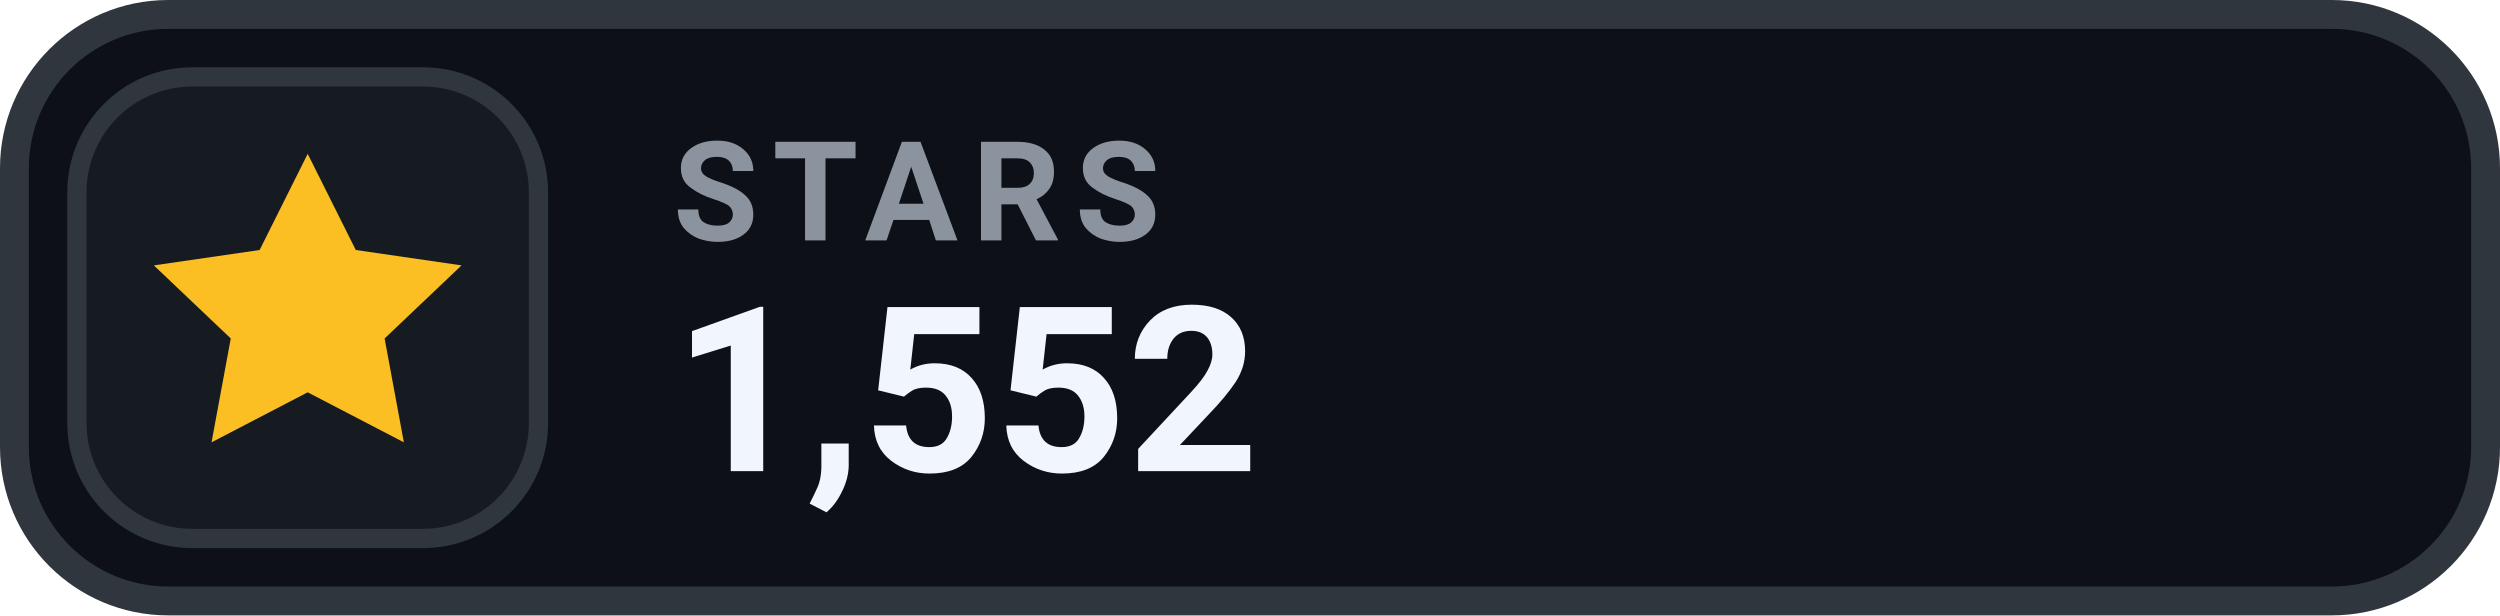
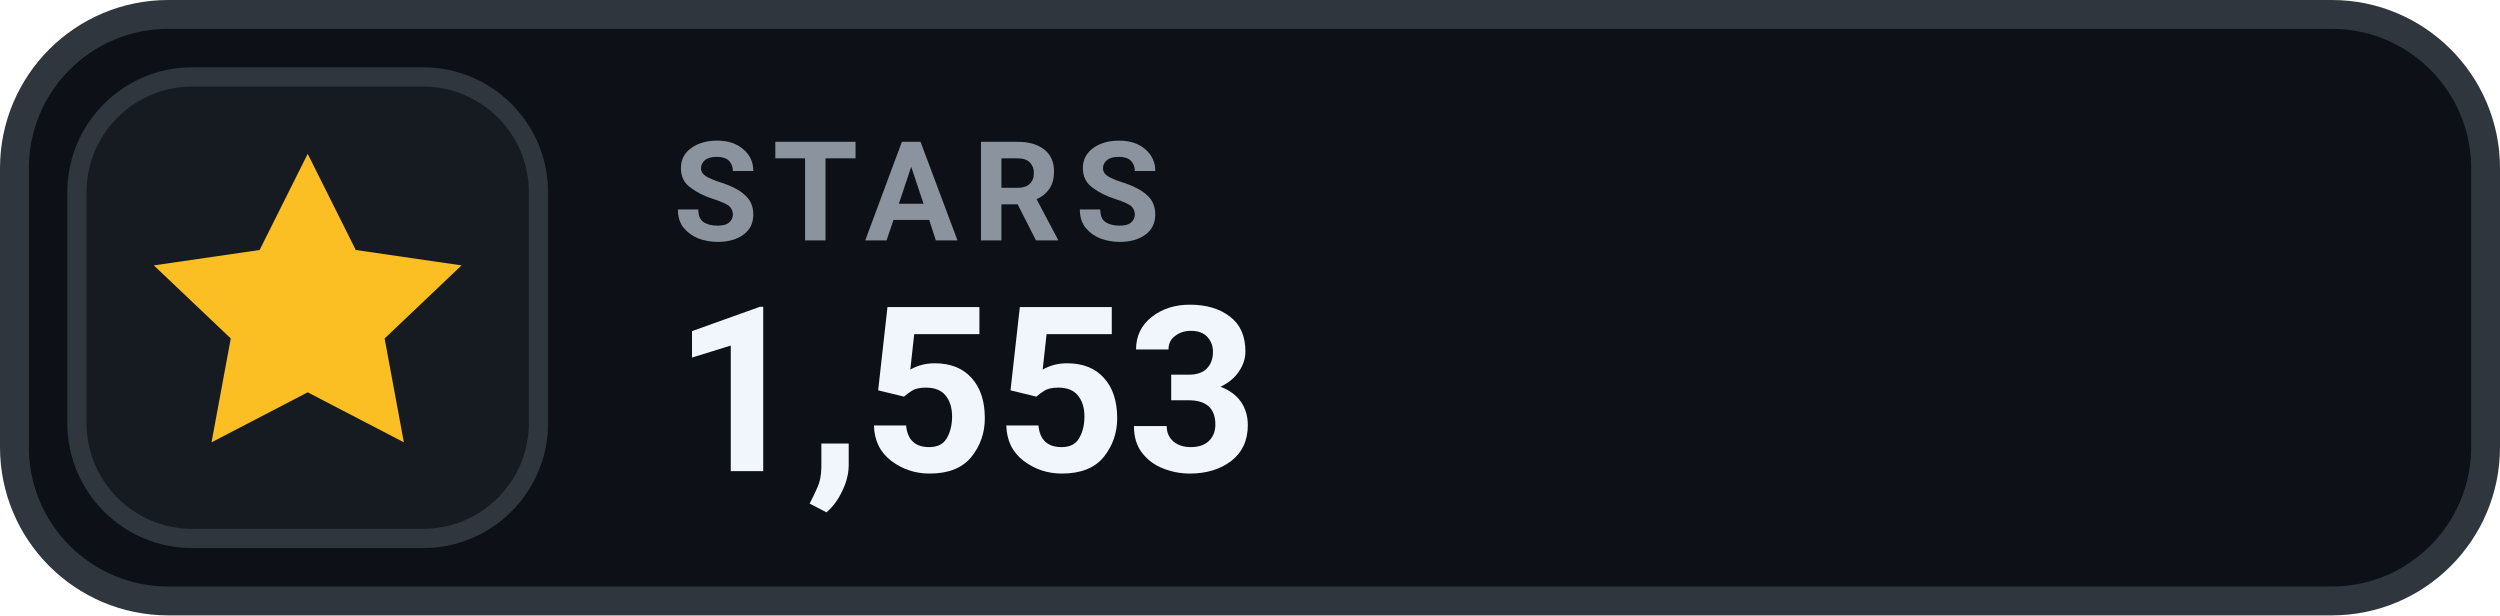
- <svg xmlns="http://www.w3.org/2000/svg" width="130" height="32" viewBox="0 0 130 32" role="img" aria-label="STARS 1,552">
+ <svg xmlns="http://www.w3.org/2000/svg" width="130" height="32" viewBox="0 0 130 32" role="img" aria-label="STARS 1,553">
  <rect x=".75" y=".75" width="128.5" height="30.5" rx="8" fill="#0D1117" stroke="#30363D" stroke-width="1.5" />
  <rect x="4" y="4" width="24" height="24" rx="6" fill="#161B22" stroke="#30363D" stroke-width="1" />
  <g transform="translate(16 16)" style="color:#FBBF24;">
    <path d="M0 -8 l2.5 5 5.5 .8 -4 3.8 1 5.4 -5 -2.6 -5 2.6 1 -5.4 -4 -3.8 5.5 -.8 Z" fill="currentColor" />
  </g>
  <text x="35" y="12.5" fill="#8B949E" font-family="-apple-system,BlinkMacSystemFont,'Segoe UI',Roboto,Helvetica,Arial,sans-serif" font-size="7.2" font-weight="700" letter-spacing=".75">STARS</text>
-   <text x="35" y="24.5" fill="#F0F6FC" font-family="-apple-system,BlinkMacSystemFont,'Segoe UI',Roboto,Helvetica,Arial,sans-serif" font-size="12" font-weight="700">1,552</text>
+   <text x="35" y="24.5" fill="#F0F6FC" font-family="-apple-system,BlinkMacSystemFont,'Segoe UI',Roboto,Helvetica,Arial,sans-serif" font-size="12" font-weight="700">1,553</text>
</svg>
